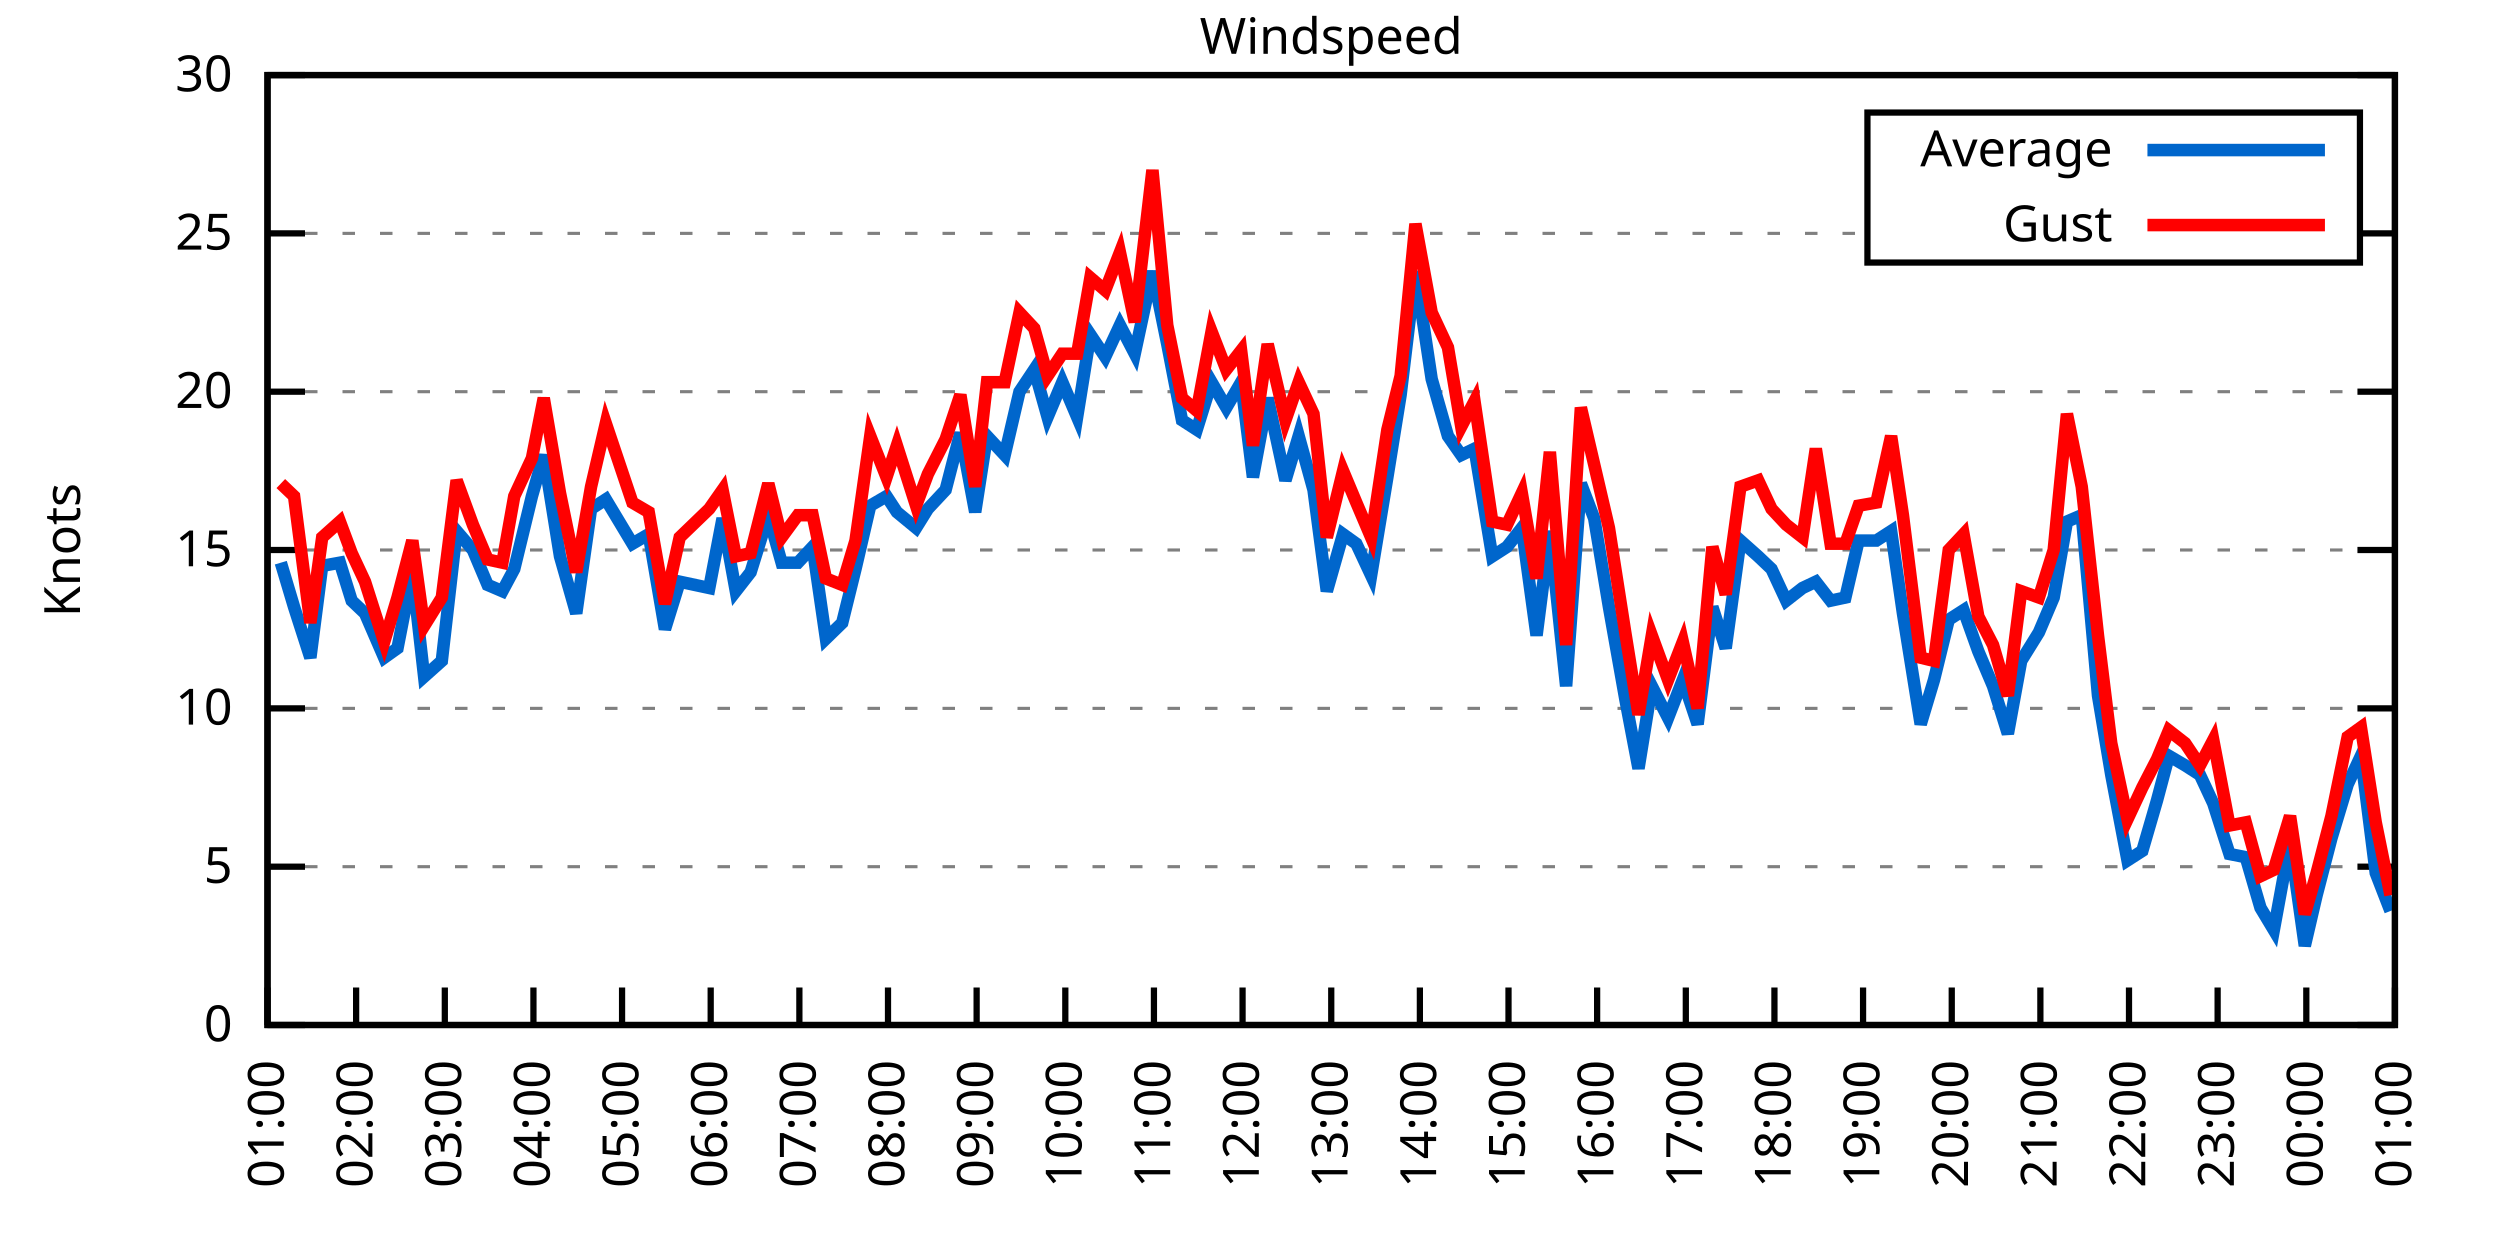
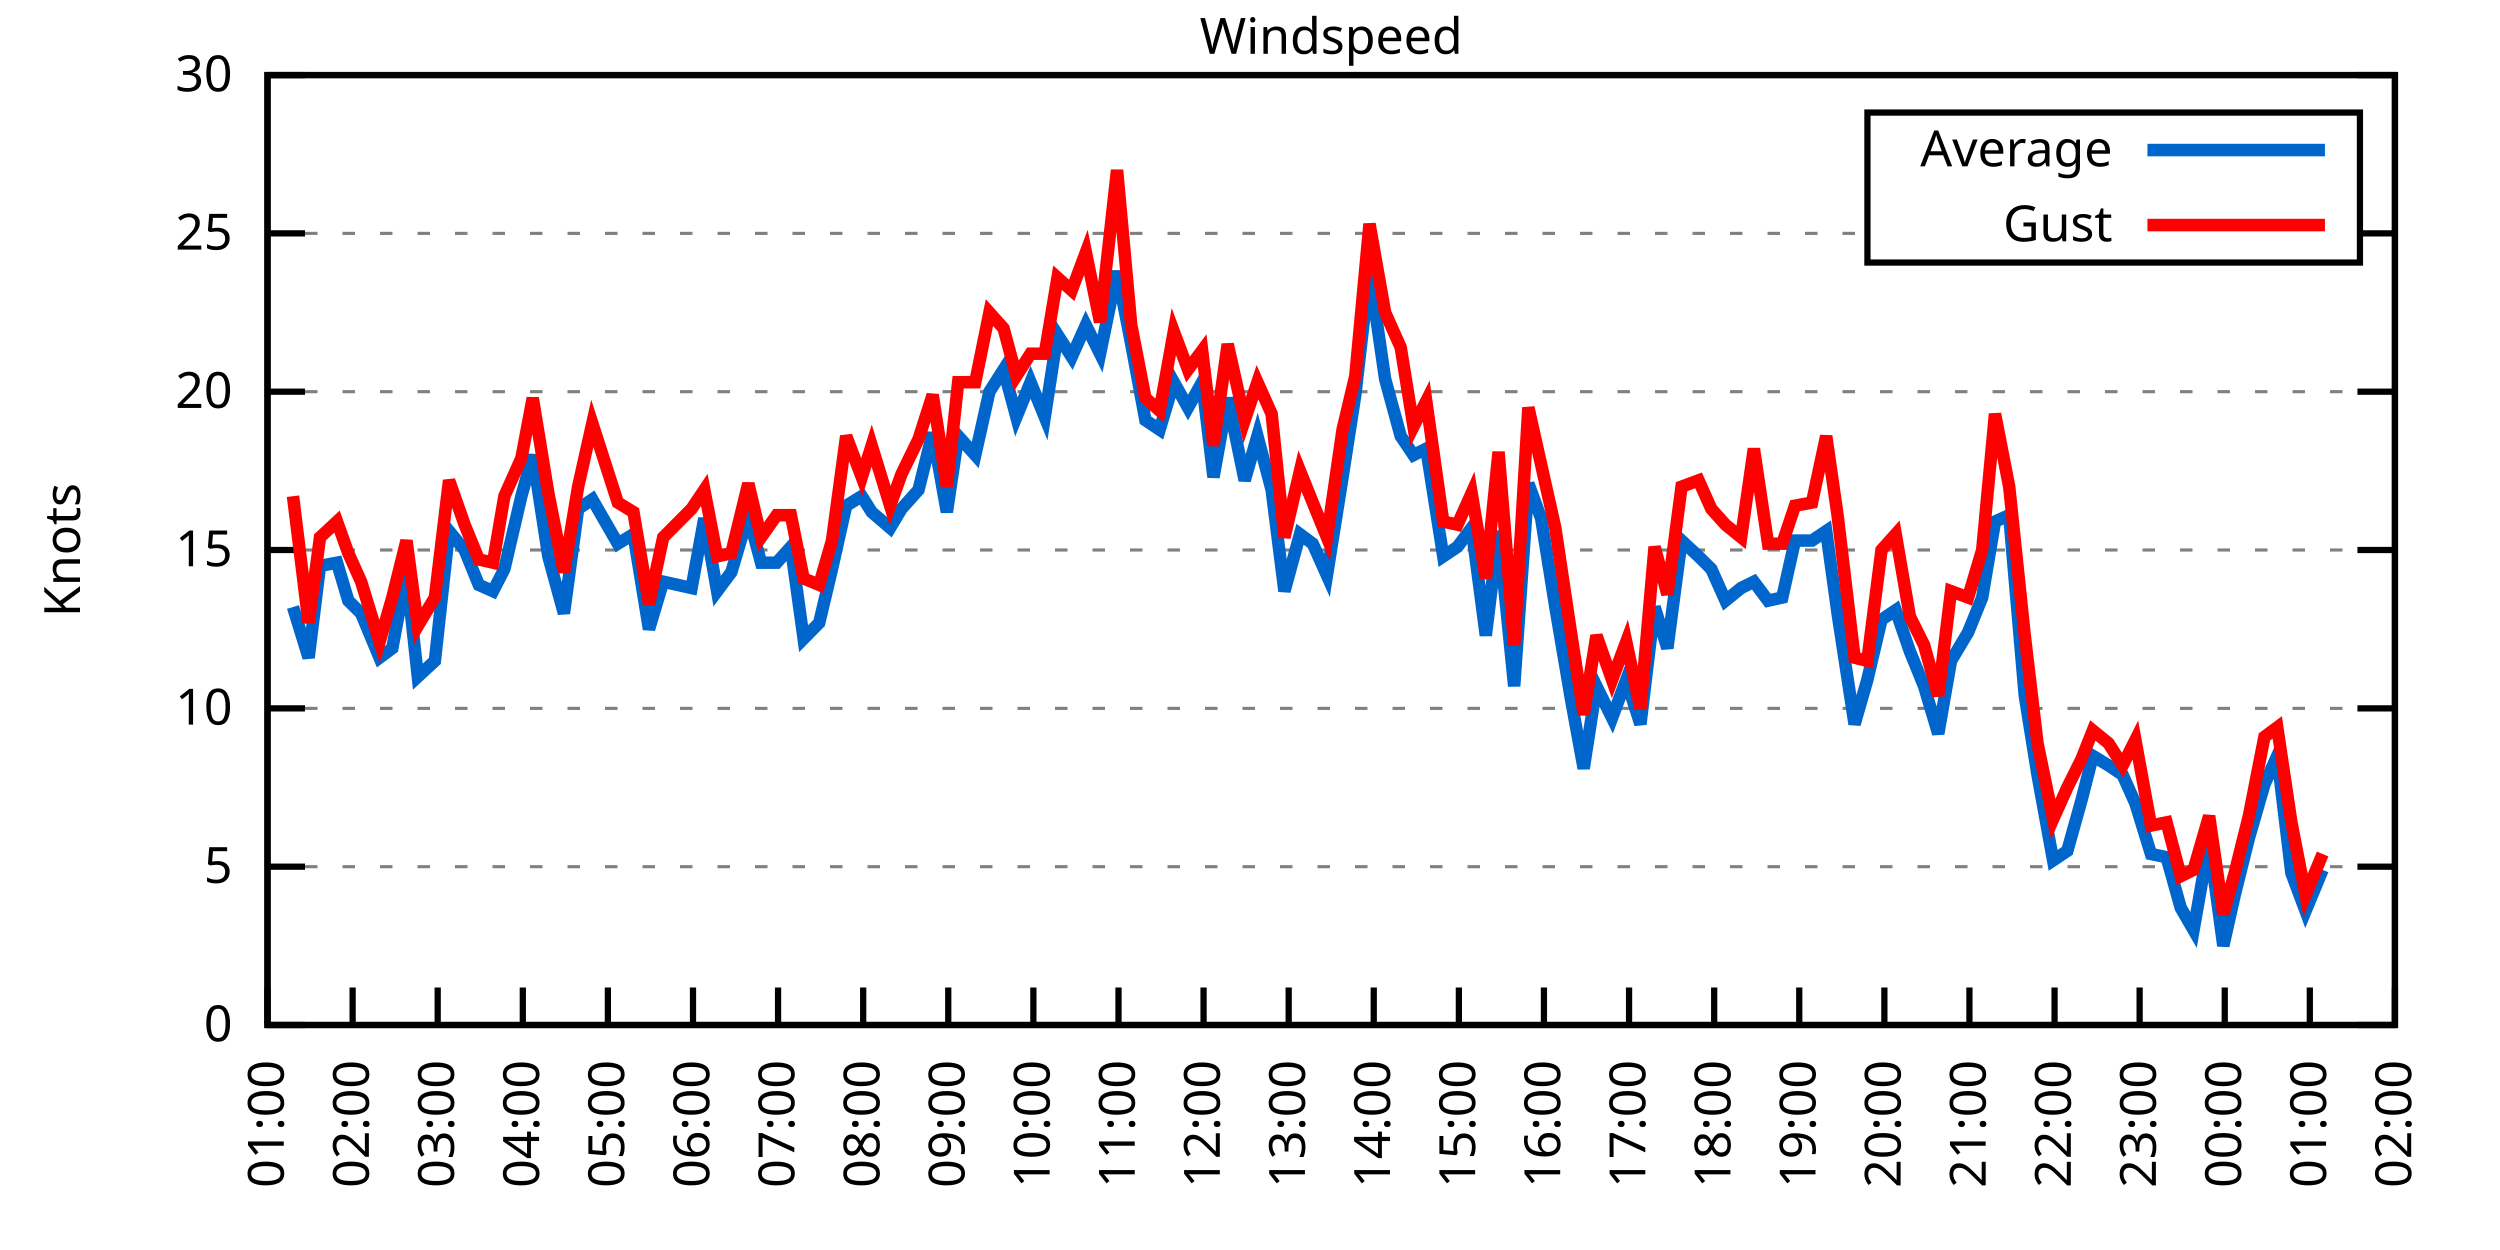
<svg xmlns="http://www.w3.org/2000/svg" xmlns:xlink="http://www.w3.org/1999/xlink" width="400" height="200" viewBox="0 0 400 200">
  <g id="gnuplot_canvas">
    <rect x="0" y="0" width="400" height="200" fill="none" />
    <defs>
      <circle id="gpDot" r="0.5" stroke-width="0.5" stroke="currentColor" />
      <path id="gpPt0" stroke-width="0.333" stroke="currentColor" d="M-1,0 h2 M0,-1 v2" />
      <path id="gpPt1" stroke-width="0.333" stroke="currentColor" d="M-1,-1 L1,1 M1,-1 L-1,1" />
      <path id="gpPt2" stroke-width="0.333" stroke="currentColor" d="M-1,0 L1,0 M0,-1 L0,1 M-1,-1 L1,1 M-1,1 L1,-1" />
      <rect id="gpPt3" stroke-width="0.333" stroke="currentColor" x="-1" y="-1" width="2" height="2" />
      <rect id="gpPt4" stroke-width="0.333" stroke="currentColor" fill="currentColor" x="-1" y="-1" width="2" height="2" />
      <circle id="gpPt5" stroke-width="0.333" stroke="currentColor" cx="0" cy="0" r="1" />
      <use xlink:href="#gpPt5" id="gpPt6" fill="currentColor" stroke="none" />
      <path id="gpPt7" stroke-width="0.333" stroke="currentColor" d="M0,-1.33 L-1.33,0.67 L1.33,0.67 z" />
      <use xlink:href="#gpPt7" id="gpPt8" fill="currentColor" stroke="none" />
      <use xlink:href="#gpPt7" id="gpPt9" stroke="currentColor" transform="rotate(180)" />
      <use xlink:href="#gpPt9" id="gpPt10" fill="currentColor" stroke="none" />
      <use xlink:href="#gpPt3" id="gpPt11" stroke="currentColor" transform="rotate(45)" />
      <use xlink:href="#gpPt11" id="gpPt12" fill="currentColor" stroke="none" />
      <path id="gpPt13" stroke-width="0.333" stroke="currentColor" d="M0,1.330 L1.265,0.411 L0.782,-1.067 L-0.782,-1.076 L-1.265,0.411 z" />
      <use xlink:href="#gpPt13" id="gpPt14" fill="currentColor" stroke="none" />
      <filter id="textbox" filterUnits="objectBoundingBox" x="0" y="0" height="1" width="1">
        <feFlood flood-color="white" flood-opacity="1" result="bgnd" />
        <feComposite in="SourceGraphic" in2="bgnd" operator="atop" />
      </filter>
      <filter id="greybox" filterUnits="objectBoundingBox" x="0" y="0" height="1" width="1">
        <feFlood flood-color="lightgrey" flood-opacity="1" result="grey" />
        <feComposite in="SourceGraphic" in2="grey" operator="atop" />
      </filter>
    </defs>
    <g fill="none" color="white" stroke="currentColor" stroke-width="1.00" stroke-linecap="butt" stroke-linejoin="miter">
</g>
    <g fill="none" color="black" stroke="currentColor" stroke-width="1.00" stroke-linecap="butt" stroke-linejoin="miter">
      <g stroke="none" shape-rendering="crispEdges">
        <polygon fill="rgb(255, 255, 255)" points="42.80,164.00 383.18,164.00 383.18,12.02 42.80,12.02 " />
      </g>
    </g>
    <g fill="none" color="black" stroke="currentColor" stroke-width="1.00" stroke-linecap="butt" stroke-linejoin="miter">
</g>
    <g fill="none" color="black" stroke="black" stroke-width="0.50" stroke-linecap="butt" stroke-linejoin="miter">
</g>
    <g fill="none" color="gray" stroke="currentColor" stroke-width="0.50" stroke-linecap="butt" stroke-linejoin="miter">
      <path stroke="gray" stroke-dasharray="2,4" class="gridline" d="M42.80,164.00 L383.19,164.00  " />
    </g>
    <g fill="none" color="gray" stroke="gray" stroke-width="1.00" stroke-linecap="butt" stroke-linejoin="miter">
</g>
    <g fill="none" color="black" stroke="currentColor" stroke-width="1.00" stroke-linecap="butt" stroke-linejoin="miter">
      <path stroke="black" d="M42.80,164.00 L48.80,164.00 M383.19,164.00 L377.19,164.00  " />
      <g transform="translate(37.20,166.60)" stroke="none" fill="black" font-family="Sans" font-size="8.00" text-anchor="end">
        <text>
          <tspan font-family="Sans"> 0</tspan>
        </text>
      </g>
    </g>
    <g fill="none" color="black" stroke="currentColor" stroke-width="1.00" stroke-linecap="butt" stroke-linejoin="miter">
</g>
    <g fill="none" color="black" stroke="black" stroke-width="0.50" stroke-linecap="butt" stroke-linejoin="miter">
</g>
    <g fill="none" color="gray" stroke="currentColor" stroke-width="0.50" stroke-linecap="butt" stroke-linejoin="miter">
      <path stroke="gray" stroke-dasharray="2,4" class="gridline" d="M42.80,138.67 L383.19,138.67  " />
    </g>
    <g fill="none" color="gray" stroke="gray" stroke-width="1.00" stroke-linecap="butt" stroke-linejoin="miter">
</g>
    <g fill="none" color="black" stroke="currentColor" stroke-width="1.00" stroke-linecap="butt" stroke-linejoin="miter">
      <path stroke="black" d="M42.80,138.67 L48.80,138.67 M383.19,138.67 L377.19,138.67  " />
      <g transform="translate(37.20,141.27)" stroke="none" fill="black" font-family="Sans" font-size="8.00" text-anchor="end">
        <text>
          <tspan font-family="Sans"> 5</tspan>
        </text>
      </g>
    </g>
    <g fill="none" color="black" stroke="currentColor" stroke-width="1.00" stroke-linecap="butt" stroke-linejoin="miter">
</g>
    <g fill="none" color="black" stroke="black" stroke-width="0.50" stroke-linecap="butt" stroke-linejoin="miter">
</g>
    <g fill="none" color="gray" stroke="currentColor" stroke-width="0.50" stroke-linecap="butt" stroke-linejoin="miter">
      <path stroke="gray" stroke-dasharray="2,4" class="gridline" d="M42.80,113.34 L383.19,113.34  " />
    </g>
    <g fill="none" color="gray" stroke="gray" stroke-width="1.00" stroke-linecap="butt" stroke-linejoin="miter">
</g>
    <g fill="none" color="black" stroke="currentColor" stroke-width="1.00" stroke-linecap="butt" stroke-linejoin="miter">
      <path stroke="black" d="M42.80,113.34 L48.80,113.34 M383.19,113.34 L377.19,113.34  " />
      <g transform="translate(37.20,115.94)" stroke="none" fill="black" font-family="Sans" font-size="8.00" text-anchor="end">
        <text>
          <tspan font-family="Sans"> 10</tspan>
        </text>
      </g>
    </g>
    <g fill="none" color="black" stroke="currentColor" stroke-width="1.00" stroke-linecap="butt" stroke-linejoin="miter">
</g>
    <g fill="none" color="black" stroke="black" stroke-width="0.50" stroke-linecap="butt" stroke-linejoin="miter">
</g>
    <g fill="none" color="gray" stroke="currentColor" stroke-width="0.50" stroke-linecap="butt" stroke-linejoin="miter">
      <path stroke="gray" stroke-dasharray="2,4" class="gridline" d="M42.80,88.00 L383.19,88.00  " />
    </g>
    <g fill="none" color="gray" stroke="gray" stroke-width="1.00" stroke-linecap="butt" stroke-linejoin="miter">
</g>
    <g fill="none" color="black" stroke="currentColor" stroke-width="1.00" stroke-linecap="butt" stroke-linejoin="miter">
      <path stroke="black" d="M42.80,88.00 L48.80,88.00 M383.19,88.00 L377.19,88.00  " />
      <g transform="translate(37.20,90.60)" stroke="none" fill="black" font-family="Sans" font-size="8.00" text-anchor="end">
        <text>
          <tspan font-family="Sans"> 15</tspan>
        </text>
      </g>
    </g>
    <g fill="none" color="black" stroke="currentColor" stroke-width="1.00" stroke-linecap="butt" stroke-linejoin="miter">
</g>
    <g fill="none" color="black" stroke="black" stroke-width="0.50" stroke-linecap="butt" stroke-linejoin="miter">
</g>
    <g fill="none" color="gray" stroke="currentColor" stroke-width="0.50" stroke-linecap="butt" stroke-linejoin="miter">
      <path stroke="gray" stroke-dasharray="2,4" class="gridline" d="M42.80,62.67 L383.19,62.67  " />
    </g>
    <g fill="none" color="gray" stroke="gray" stroke-width="1.00" stroke-linecap="butt" stroke-linejoin="miter">
</g>
    <g fill="none" color="black" stroke="currentColor" stroke-width="1.00" stroke-linecap="butt" stroke-linejoin="miter">
      <path stroke="black" d="M42.80,62.67 L48.80,62.67 M383.19,62.67 L377.19,62.67  " />
      <g transform="translate(37.20,65.27)" stroke="none" fill="black" font-family="Sans" font-size="8.00" text-anchor="end">
        <text>
          <tspan font-family="Sans"> 20</tspan>
        </text>
      </g>
    </g>
    <g fill="none" color="black" stroke="currentColor" stroke-width="1.00" stroke-linecap="butt" stroke-linejoin="miter">
</g>
    <g fill="none" color="black" stroke="black" stroke-width="0.50" stroke-linecap="butt" stroke-linejoin="miter">
</g>
    <g fill="none" color="gray" stroke="currentColor" stroke-width="0.50" stroke-linecap="butt" stroke-linejoin="miter">
      <path stroke="gray" stroke-dasharray="2,4" class="gridline" d="M42.80,37.34 L298.79,37.34 M377.59,37.34 L383.19,37.34  " />
    </g>
    <g fill="none" color="gray" stroke="gray" stroke-width="1.00" stroke-linecap="butt" stroke-linejoin="miter">
</g>
    <g fill="none" color="black" stroke="currentColor" stroke-width="1.00" stroke-linecap="butt" stroke-linejoin="miter">
      <path stroke="black" d="M42.80,37.34 L48.80,37.34 M383.19,37.34 L377.19,37.34  " />
      <g transform="translate(37.20,39.94)" stroke="none" fill="black" font-family="Sans" font-size="8.00" text-anchor="end">
        <text>
          <tspan font-family="Sans"> 25</tspan>
        </text>
      </g>
    </g>
    <g fill="none" color="black" stroke="currentColor" stroke-width="1.00" stroke-linecap="butt" stroke-linejoin="miter">
</g>
    <g fill="none" color="black" stroke="black" stroke-width="0.50" stroke-linecap="butt" stroke-linejoin="miter">
</g>
    <g fill="none" color="gray" stroke="currentColor" stroke-width="0.50" stroke-linecap="butt" stroke-linejoin="miter">
      <path stroke="gray" stroke-dasharray="2,4" class="gridline" d="M42.80,12.01 L383.19,12.01  " />
    </g>
    <g fill="none" color="gray" stroke="gray" stroke-width="1.00" stroke-linecap="butt" stroke-linejoin="miter">
</g>
    <g fill="none" color="black" stroke="currentColor" stroke-width="1.00" stroke-linecap="butt" stroke-linejoin="miter">
      <path stroke="black" d="M42.80,12.01 L48.80,12.01 M383.19,12.01 L377.19,12.01  " />
      <g transform="translate(37.20,14.61)" stroke="none" fill="black" font-family="Sans" font-size="8.00" text-anchor="end">
        <text>
          <tspan font-family="Sans"> 30</tspan>
        </text>
      </g>
    </g>
    <g fill="none" color="black" stroke="currentColor" stroke-width="1.00" stroke-linecap="butt" stroke-linejoin="miter">
      <path stroke="black" d="M42.80,164.00 L42.80,158.00  " />
      <g transform="translate(45.40,169.60) rotate(270.00)" stroke="none" fill="black" font-family="Sans" font-size="8.00" text-anchor="end">
        <text>
          <tspan font-family="Sans">01:00</tspan>
        </text>
      </g>
    </g>
    <g fill="none" color="black" stroke="currentColor" stroke-width="1.00" stroke-linecap="butt" stroke-linejoin="miter">
-       <path stroke="black" d="M56.98,164.00 L56.98,158.00  " />
-       <g transform="translate(59.58,169.60) rotate(270.00)" stroke="none" fill="black" font-family="Sans" font-size="8.00" text-anchor="end">
+       <path stroke="black" d="M56.42,164.00 L56.42,158.00  " />
+       <g transform="translate(59.02,169.60) rotate(270.00)" stroke="none" fill="black" font-family="Sans" font-size="8.00" text-anchor="end">
        <text>
          <tspan font-family="Sans">02:00</tspan>
        </text>
      </g>
    </g>
    <g fill="none" color="black" stroke="currentColor" stroke-width="1.00" stroke-linecap="butt" stroke-linejoin="miter">
-       <path stroke="black" d="M71.17,164.00 L71.17,158.00  " />
-       <g transform="translate(73.77,169.60) rotate(270.00)" stroke="none" fill="black" font-family="Sans" font-size="8.00" text-anchor="end">
+       <path stroke="black" d="M70.03,164.00 L70.03,158.00  " />
+       <g transform="translate(72.63,169.60) rotate(270.00)" stroke="none" fill="black" font-family="Sans" font-size="8.00" text-anchor="end">
        <text>
          <tspan font-family="Sans">03:00</tspan>
        </text>
      </g>
    </g>
    <g fill="none" color="black" stroke="currentColor" stroke-width="1.00" stroke-linecap="butt" stroke-linejoin="miter">
-       <path stroke="black" d="M85.35,164.00 L85.35,158.00  " />
-       <g transform="translate(87.95,169.60) rotate(270.00)" stroke="none" fill="black" font-family="Sans" font-size="8.00" text-anchor="end">
+       <path stroke="black" d="M83.65,164.00 L83.65,158.00  " />
+       <g transform="translate(86.25,169.60) rotate(270.00)" stroke="none" fill="black" font-family="Sans" font-size="8.00" text-anchor="end">
        <text>
          <tspan font-family="Sans">04:00</tspan>
        </text>
      </g>
    </g>
    <g fill="none" color="black" stroke="currentColor" stroke-width="1.00" stroke-linecap="butt" stroke-linejoin="miter">
-       <path stroke="black" d="M99.53,164.00 L99.53,158.00  " />
-       <g transform="translate(102.13,169.60) rotate(270.00)" stroke="none" fill="black" font-family="Sans" font-size="8.00" text-anchor="end">
+       <path stroke="black" d="M97.26,164.00 L97.26,158.00  " />
+       <g transform="translate(99.86,169.60) rotate(270.00)" stroke="none" fill="black" font-family="Sans" font-size="8.00" text-anchor="end">
        <text>
          <tspan font-family="Sans">05:00</tspan>
        </text>
      </g>
    </g>
    <g fill="none" color="black" stroke="currentColor" stroke-width="1.00" stroke-linecap="butt" stroke-linejoin="miter">
-       <path stroke="black" d="M113.71,164.00 L113.71,158.00  " />
-       <g transform="translate(116.31,169.60) rotate(270.00)" stroke="none" fill="black" font-family="Sans" font-size="8.00" text-anchor="end">
+       <path stroke="black" d="M110.88,164.00 L110.88,158.00  " />
+       <g transform="translate(113.48,169.60) rotate(270.00)" stroke="none" fill="black" font-family="Sans" font-size="8.00" text-anchor="end">
        <text>
          <tspan font-family="Sans">06:00</tspan>
        </text>
      </g>
    </g>
    <g fill="none" color="black" stroke="currentColor" stroke-width="1.00" stroke-linecap="butt" stroke-linejoin="miter">
-       <path stroke="black" d="M127.90,164.00 L127.90,158.00  " />
-       <g transform="translate(130.50,169.60) rotate(270.00)" stroke="none" fill="black" font-family="Sans" font-size="8.00" text-anchor="end">
+       <path stroke="black" d="M124.49,164.00 L124.49,158.00  " />
+       <g transform="translate(127.09,169.60) rotate(270.00)" stroke="none" fill="black" font-family="Sans" font-size="8.00" text-anchor="end">
        <text>
          <tspan font-family="Sans">07:00</tspan>
        </text>
      </g>
    </g>
    <g fill="none" color="black" stroke="currentColor" stroke-width="1.00" stroke-linecap="butt" stroke-linejoin="miter">
-       <path stroke="black" d="M142.08,164.00 L142.08,158.00  " />
-       <g transform="translate(144.68,169.60) rotate(270.00)" stroke="none" fill="black" font-family="Sans" font-size="8.00" text-anchor="end">
+       <path stroke="black" d="M138.11,164.00 L138.11,158.00  " />
+       <g transform="translate(140.71,169.60) rotate(270.00)" stroke="none" fill="black" font-family="Sans" font-size="8.00" text-anchor="end">
        <text>
          <tspan font-family="Sans">08:00</tspan>
        </text>
      </g>
    </g>
    <g fill="none" color="black" stroke="currentColor" stroke-width="1.00" stroke-linecap="butt" stroke-linejoin="miter">
-       <path stroke="black" d="M156.26,164.00 L156.26,158.00  " />
-       <g transform="translate(158.86,169.60) rotate(270.00)" stroke="none" fill="black" font-family="Sans" font-size="8.00" text-anchor="end">
+       <path stroke="black" d="M151.72,164.00 L151.72,158.00  " />
+       <g transform="translate(154.32,169.60) rotate(270.00)" stroke="none" fill="black" font-family="Sans" font-size="8.00" text-anchor="end">
        <text>
          <tspan font-family="Sans">09:00</tspan>
        </text>
      </g>
    </g>
    <g fill="none" color="black" stroke="currentColor" stroke-width="1.00" stroke-linecap="butt" stroke-linejoin="miter">
-       <path stroke="black" d="M170.45,164.00 L170.45,158.00  " />
-       <g transform="translate(173.05,169.60) rotate(270.00)" stroke="none" fill="black" font-family="Sans" font-size="8.00" text-anchor="end">
+       <path stroke="black" d="M165.34,164.00 L165.34,158.00  " />
+       <g transform="translate(167.94,169.60) rotate(270.00)" stroke="none" fill="black" font-family="Sans" font-size="8.00" text-anchor="end">
        <text>
          <tspan font-family="Sans">10:00</tspan>
        </text>
      </g>
    </g>
    <g fill="none" color="black" stroke="currentColor" stroke-width="1.00" stroke-linecap="butt" stroke-linejoin="miter">
-       <path stroke="black" d="M184.63,164.00 L184.63,158.00  " />
-       <g transform="translate(187.23,169.60) rotate(270.00)" stroke="none" fill="black" font-family="Sans" font-size="8.00" text-anchor="end">
+       <path stroke="black" d="M178.96,164.00 L178.96,158.00  " />
+       <g transform="translate(181.56,169.60) rotate(270.00)" stroke="none" fill="black" font-family="Sans" font-size="8.00" text-anchor="end">
        <text>
          <tspan font-family="Sans">11:00</tspan>
        </text>
      </g>
    </g>
    <g fill="none" color="black" stroke="currentColor" stroke-width="1.00" stroke-linecap="butt" stroke-linejoin="miter">
-       <path stroke="black" d="M198.81,164.00 L198.81,158.00  " />
-       <g transform="translate(201.41,169.60) rotate(270.00)" stroke="none" fill="black" font-family="Sans" font-size="8.00" text-anchor="end">
+       <path stroke="black" d="M192.57,164.00 L192.57,158.00  " />
+       <g transform="translate(195.17,169.60) rotate(270.00)" stroke="none" fill="black" font-family="Sans" font-size="8.00" text-anchor="end">
        <text>
          <tspan font-family="Sans">12:00</tspan>
        </text>
      </g>
    </g>
    <g fill="none" color="black" stroke="currentColor" stroke-width="1.00" stroke-linecap="butt" stroke-linejoin="miter">
-       <path stroke="black" d="M213.00,164.00 L213.00,158.00  " />
-       <g transform="translate(215.60,169.60) rotate(270.00)" stroke="none" fill="black" font-family="Sans" font-size="8.00" text-anchor="end">
+       <path stroke="black" d="M206.19,164.00 L206.19,158.00  " />
+       <g transform="translate(208.79,169.60) rotate(270.00)" stroke="none" fill="black" font-family="Sans" font-size="8.00" text-anchor="end">
        <text>
          <tspan font-family="Sans">13:00</tspan>
        </text>
      </g>
    </g>
    <g fill="none" color="black" stroke="currentColor" stroke-width="1.00" stroke-linecap="butt" stroke-linejoin="miter">
-       <path stroke="black" d="M227.18,164.00 L227.18,158.00  " />
-       <g transform="translate(229.78,169.60) rotate(270.00)" stroke="none" fill="black" font-family="Sans" font-size="8.00" text-anchor="end">
+       <path stroke="black" d="M219.80,164.00 L219.80,158.00  " />
+       <g transform="translate(222.40,169.60) rotate(270.00)" stroke="none" fill="black" font-family="Sans" font-size="8.00" text-anchor="end">
        <text>
          <tspan font-family="Sans">14:00</tspan>
        </text>
      </g>
    </g>
    <g fill="none" color="black" stroke="currentColor" stroke-width="1.00" stroke-linecap="butt" stroke-linejoin="miter">
-       <path stroke="black" d="M241.36,164.00 L241.36,158.00  " />
-       <g transform="translate(243.96,169.60) rotate(270.00)" stroke="none" fill="black" font-family="Sans" font-size="8.00" text-anchor="end">
+       <path stroke="black" d="M233.42,164.00 L233.42,158.00  " />
+       <g transform="translate(236.02,169.60) rotate(270.00)" stroke="none" fill="black" font-family="Sans" font-size="8.00" text-anchor="end">
        <text>
          <tspan font-family="Sans">15:00</tspan>
        </text>
      </g>
    </g>
    <g fill="none" color="black" stroke="currentColor" stroke-width="1.00" stroke-linecap="butt" stroke-linejoin="miter">
-       <path stroke="black" d="M255.54,164.00 L255.54,158.00  " />
-       <g transform="translate(258.14,169.60) rotate(270.00)" stroke="none" fill="black" font-family="Sans" font-size="8.00" text-anchor="end">
+       <path stroke="black" d="M247.03,164.00 L247.03,158.00  " />
+       <g transform="translate(249.63,169.60) rotate(270.00)" stroke="none" fill="black" font-family="Sans" font-size="8.00" text-anchor="end">
        <text>
          <tspan font-family="Sans">16:00</tspan>
        </text>
      </g>
    </g>
    <g fill="none" color="black" stroke="currentColor" stroke-width="1.00" stroke-linecap="butt" stroke-linejoin="miter">
-       <path stroke="black" d="M269.73,164.00 L269.73,158.00  " />
-       <g transform="translate(272.33,169.60) rotate(270.00)" stroke="none" fill="black" font-family="Sans" font-size="8.00" text-anchor="end">
+       <path stroke="black" d="M260.65,164.00 L260.65,158.00  " />
+       <g transform="translate(263.25,169.60) rotate(270.00)" stroke="none" fill="black" font-family="Sans" font-size="8.00" text-anchor="end">
        <text>
          <tspan font-family="Sans">17:00</tspan>
        </text>
      </g>
    </g>
    <g fill="none" color="black" stroke="currentColor" stroke-width="1.00" stroke-linecap="butt" stroke-linejoin="miter">
-       <path stroke="black" d="M283.91,164.00 L283.91,158.00  " />
-       <g transform="translate(286.51,169.60) rotate(270.00)" stroke="none" fill="black" font-family="Sans" font-size="8.00" text-anchor="end">
+       <path stroke="black" d="M274.27,164.00 L274.27,158.00  " />
+       <g transform="translate(276.87,169.60) rotate(270.00)" stroke="none" fill="black" font-family="Sans" font-size="8.00" text-anchor="end">
        <text>
          <tspan font-family="Sans">18:00</tspan>
        </text>
      </g>
    </g>
    <g fill="none" color="black" stroke="currentColor" stroke-width="1.00" stroke-linecap="butt" stroke-linejoin="miter">
-       <path stroke="black" d="M298.09,164.00 L298.09,158.00  " />
-       <g transform="translate(300.69,169.60) rotate(270.00)" stroke="none" fill="black" font-family="Sans" font-size="8.00" text-anchor="end">
+       <path stroke="black" d="M287.88,164.00 L287.88,158.00  " />
+       <g transform="translate(290.48,169.60) rotate(270.00)" stroke="none" fill="black" font-family="Sans" font-size="8.00" text-anchor="end">
        <text>
          <tspan font-family="Sans">19:00</tspan>
        </text>
      </g>
    </g>
    <g fill="none" color="black" stroke="currentColor" stroke-width="1.00" stroke-linecap="butt" stroke-linejoin="miter">
-       <path stroke="black" d="M312.28,164.00 L312.28,158.00  " />
-       <g transform="translate(314.88,169.60) rotate(270.00)" stroke="none" fill="black" font-family="Sans" font-size="8.00" text-anchor="end">
+       <path stroke="black" d="M301.50,164.00 L301.50,158.00  " />
+       <g transform="translate(304.10,169.60) rotate(270.00)" stroke="none" fill="black" font-family="Sans" font-size="8.00" text-anchor="end">
        <text>
          <tspan font-family="Sans">20:00</tspan>
        </text>
      </g>
    </g>
    <g fill="none" color="black" stroke="currentColor" stroke-width="1.00" stroke-linecap="butt" stroke-linejoin="miter">
-       <path stroke="black" d="M326.46,164.00 L326.46,158.00  " />
-       <g transform="translate(329.06,169.60) rotate(270.00)" stroke="none" fill="black" font-family="Sans" font-size="8.00" text-anchor="end">
+       <path stroke="black" d="M315.11,164.00 L315.11,158.00  " />
+       <g transform="translate(317.71,169.60) rotate(270.00)" stroke="none" fill="black" font-family="Sans" font-size="8.00" text-anchor="end">
        <text>
          <tspan font-family="Sans">21:00</tspan>
        </text>
      </g>
    </g>
    <g fill="none" color="black" stroke="currentColor" stroke-width="1.00" stroke-linecap="butt" stroke-linejoin="miter">
-       <path stroke="black" d="M340.64,164.00 L340.64,158.00  " />
-       <g transform="translate(343.24,169.60) rotate(270.00)" stroke="none" fill="black" font-family="Sans" font-size="8.00" text-anchor="end">
+       <path stroke="black" d="M328.73,164.00 L328.73,158.00  " />
+       <g transform="translate(331.33,169.60) rotate(270.00)" stroke="none" fill="black" font-family="Sans" font-size="8.00" text-anchor="end">
        <text>
          <tspan font-family="Sans">22:00</tspan>
        </text>
      </g>
    </g>
    <g fill="none" color="black" stroke="currentColor" stroke-width="1.00" stroke-linecap="butt" stroke-linejoin="miter">
-       <path stroke="black" d="M354.82,164.00 L354.82,158.00  " />
-       <g transform="translate(357.42,169.60) rotate(270.00)" stroke="none" fill="black" font-family="Sans" font-size="8.00" text-anchor="end">
+       <path stroke="black" d="M342.34,164.00 L342.34,158.00  " />
+       <g transform="translate(344.94,169.60) rotate(270.00)" stroke="none" fill="black" font-family="Sans" font-size="8.00" text-anchor="end">
        <text>
          <tspan font-family="Sans">23:00</tspan>
        </text>
      </g>
    </g>
    <g fill="none" color="black" stroke="currentColor" stroke-width="1.00" stroke-linecap="butt" stroke-linejoin="miter">
-       <path stroke="black" d="M369.01,164.00 L369.01,158.00  " />
-       <g transform="translate(371.61,169.60) rotate(270.00)" stroke="none" fill="black" font-family="Sans" font-size="8.00" text-anchor="end">
+       <path stroke="black" d="M355.96,164.00 L355.96,158.00  " />
+       <g transform="translate(358.56,169.60) rotate(270.00)" stroke="none" fill="black" font-family="Sans" font-size="8.00" text-anchor="end">
        <text>
          <tspan font-family="Sans">00:00</tspan>
+         </text>
+       </g>
+     </g>
+     <g fill="none" color="black" stroke="currentColor" stroke-width="1.00" stroke-linecap="butt" stroke-linejoin="miter">
+       <path stroke="black" d="M369.57,164.00 L369.57,158.00  " />
+       <g transform="translate(372.17,169.60) rotate(270.00)" stroke="none" fill="black" font-family="Sans" font-size="8.00" text-anchor="end">
+         <text>
+           <tspan font-family="Sans">01:00</tspan>
        </text>
      </g>
    </g>
    <g fill="none" color="black" stroke="currentColor" stroke-width="1.00" stroke-linecap="butt" stroke-linejoin="miter">
      <path stroke="black" d="M383.19,164.00 L383.19,158.00  " />
      <g transform="translate(385.79,169.60) rotate(270.00)" stroke="none" fill="black" font-family="Sans" font-size="8.00" text-anchor="end">
        <text>
-           <tspan font-family="Sans">01:00</tspan>
+           <tspan font-family="Sans">02:00</tspan>
        </text>
      </g>
    </g>
    <g fill="none" color="black" stroke="currentColor" stroke-width="1.00" stroke-linecap="butt" stroke-linejoin="miter">
</g>
    <g fill="none" color="black" stroke="currentColor" stroke-width="1.00" stroke-linecap="butt" stroke-linejoin="miter">
      <path stroke="black" d="M42.80,12.01 L42.80,164.00 L383.19,164.00 L383.19,12.01 L42.80,12.01 Z  " />
    </g>
    <g fill="none" color="black" stroke="currentColor" stroke-width="1.00" stroke-linecap="butt" stroke-linejoin="miter">
</g>
    <g fill="none" color="black" stroke="currentColor" stroke-width="1.00" stroke-linecap="butt" stroke-linejoin="miter">
      <path stroke="black" d="M298.79,42.01 L298.79,18.01 L377.59,18.01 L377.59,42.01 L298.79,42.01 Z  " />
    </g>
    <g id="Windspeed_plot_1">
      <g fill="none" color="white" stroke="black" stroke-width="2.00" stroke-linecap="butt" stroke-linejoin="miter">
</g>
      <g fill="none" color="black" stroke="currentColor" stroke-width="2.00" stroke-linecap="butt" stroke-linejoin="miter">
        <g transform="translate(337.99,26.61)" stroke="none" fill="black" font-family="Sans" font-size="8.00" text-anchor="end">
          <text>
            <tspan font-family="Sans">Average</tspan>
          </text>
        </g>
      </g>
      <g fill="none" color="black" stroke="currentColor" stroke-width="2.00" stroke-linecap="butt" stroke-linejoin="miter">
-         <path stroke="rgb(  0, 102, 204)" d="M343.59,24.01 L371.99,24.01 M44.93,90.03 L47.05,97.12 L49.66,105.23 L51.55,90.54 L54.38,90.03 L56.27,96.11   L58.40,98.14 L61.47,105.23 L63.60,103.71 L65.97,91.55 L67.86,108.27 L70.69,105.74 L73.06,84.97 L75.66,88.00   L78.02,93.58 L80.38,94.59 L82.28,91.04 L85.11,79.39 L87.00,72.81 L89.60,89.02 L92.20,98.14 L94.57,81.42   L96.93,79.90 L101.19,86.99 L103.79,85.47 L106.39,100.67 L108.75,93.07 L113.48,94.08 L115.61,82.94 L117.73,94.59   L120.10,91.55 L122.93,82.43 L125.06,90.03 L127.66,90.03 L130.02,87.50 L132.15,102.19 L134.75,99.66 L136.88,91.04   L139.24,80.91 L141.84,79.39 L143.50,81.93 L146.57,84.46 L148.46,81.42 L151.30,78.38 L153.66,69.26 L156.03,81.93   L157.92,69.77 L160.75,72.81 L163.12,62.67 L165.48,59.13 L167.61,66.73 L169.97,61.15 L172.34,66.73 L174.46,53.55   L176.83,57.10 L179.19,52.03 L181.56,56.59 L184.39,43.42 L186.76,55.07 L189.12,67.23 L191.48,68.75 L193.85,61.15   L196.21,65.21 L198.58,61.15 L200.47,76.35 L202.83,63.69 L205.67,76.86 L207.79,69.77 L210.16,78.38 L212.29,94.59   L214.89,85.47 L217.01,86.99 L219.38,92.06 L221.98,76.35 L224.10,63.18 L226.47,43.42 L229.07,60.65 L231.67,69.77   L233.80,72.81 L235.92,71.79 L238.76,89.02 L241.12,87.50 L243.49,84.46 L245.85,101.68 L247.98,84.97 L250.58,109.79   L252.94,77.37 L255.07,82.94 L257.43,97.12 L260.04,111.82 L262.16,122.96 L264.29,109.79 L266.89,114.86 L269.25,108.78   L271.62,115.87 L273.98,97.12 L276.11,103.71 L278.47,86.49 L281.31,89.02 L283.44,91.04 L285.80,96.11 L288.40,94.08   L290.53,93.07 L292.89,96.11 L295.26,95.60 L297.38,86.49 L300.22,86.49 L302.58,84.97 L304.47,98.14 L307.31,115.87   L309.44,108.78 L311.80,99.15 L314.17,97.63 L316.53,104.22 L318.89,109.79 L321.26,117.39 L323.39,105.74 L326.22,101.18   L328.59,95.60 L330.71,83.45 L333.08,82.43 L335.68,111.31 L337.80,123.98 L340.40,137.66 L342.77,136.14 L345.13,128.03   L347.02,120.94 L349.62,122.46 L351.99,123.98 L354.12,128.54 L356.72,136.64 L359.32,137.15 L361.68,145.25 L363.81,148.80   L366.41,134.62 L368.77,151.33 L370.66,143.23 L373.03,134.11 L375.63,125.50 L377.75,120.94 L380.12,139.68 L382.48,145.76    " />
+         <path stroke="rgb(  0, 102, 204)" d="M343.59,24.01 L371.99,24.01 M46.88,97.12 L49.38,105.23 L51.20,90.54 L53.92,90.03 L55.73,96.11 L57.78,98.14   L60.73,105.23 L62.77,103.71 L65.04,91.55 L66.85,108.27 L69.58,105.74 L71.85,84.97 L74.34,88.00 L76.61,93.58   L78.88,94.59 L80.70,91.04 L83.42,79.39 L85.24,72.81 L87.73,89.02 L90.23,98.14 L92.50,81.42 L94.77,79.90   L98.85,86.99 L101.35,85.47 L103.84,100.67 L106.11,93.07 L110.65,94.08 L112.69,82.94 L114.74,94.59 L117.01,91.55   L119.73,82.43 L121.77,90.03 L124.27,90.03 L126.54,87.50 L128.58,102.19 L131.07,99.66 L133.12,91.04 L135.39,80.91   L137.88,79.39 L139.47,81.93 L142.42,84.46 L144.24,81.42 L146.96,78.38 L149.23,69.26 L151.50,81.93 L153.31,69.77   L156.04,72.81 L158.31,62.67 L160.57,59.13 L162.62,66.73 L164.89,61.15 L167.16,66.73 L169.20,53.55 L171.47,57.10   L173.74,52.03 L176.01,56.59 L178.73,43.42 L181.00,55.07 L183.27,67.23 L185.54,68.75 L187.81,61.15 L190.08,65.21   L192.34,61.15 L194.16,76.35 L196.43,63.69 L199.15,76.86 L201.19,69.77 L203.46,78.38 L205.51,94.59 L208.00,85.47   L210.04,86.99 L212.31,92.06 L214.81,76.35 L216.85,63.18 L219.12,43.42 L221.62,60.65 L224.11,69.77 L226.16,72.81   L228.20,71.79 L230.92,89.02 L233.19,87.50 L235.46,84.46 L237.73,101.68 L239.77,84.97 L242.27,109.79 L244.54,77.37   L246.58,82.94 L248.85,97.12 L251.35,111.82 L253.39,122.96 L255.43,109.79 L257.93,114.86 L260.20,108.78 L262.47,115.87   L264.73,97.12 L266.78,103.71 L269.05,86.49 L271.77,89.02 L273.81,91.04 L276.08,96.11 L278.58,94.08 L280.62,93.07   L282.89,96.11 L285.16,95.60 L287.20,86.49 L289.92,86.49 L292.19,84.97 L294.01,98.14 L296.73,115.87 L298.77,108.78   L301.04,99.15 L303.31,97.63 L305.58,104.22 L307.85,109.79 L310.12,117.39 L312.16,105.74 L314.89,101.18 L317.15,95.60   L319.20,83.45 L321.47,82.43 L323.96,111.31 L326.00,123.98 L328.50,137.66 L330.77,136.14 L333.04,128.03 L334.85,120.94   L337.35,122.46 L339.62,123.98 L341.66,128.54 L344.16,136.64 L346.65,137.15 L348.92,145.25 L350.97,148.80 L353.46,134.62   L355.73,151.33 L357.55,143.23 L359.82,134.11 L362.31,125.50 L364.36,120.94 L366.62,139.68 L368.89,145.76 L371.62,139.17    " />
      </g>
    </g>
    <g id="Windspeed_plot_2">
      <g fill="none" color="black" stroke="currentColor" stroke-width="2.00" stroke-linecap="butt" stroke-linejoin="miter">
        <g transform="translate(337.99,38.61)" stroke="none" fill="black" font-family="Sans" font-size="8.00" text-anchor="end">
          <text>
            <tspan font-family="Sans">Gust</tspan>
          </text>
        </g>
      </g>
      <g fill="none" color="black" stroke="currentColor" stroke-width="2.00" stroke-linecap="butt" stroke-linejoin="miter">
-         <path stroke="rgb(255,   0,   0)" d="M343.59,36.01 L371.99,36.01 M44.93,77.37 L47.05,79.39 L49.66,99.66 L51.55,85.98 L54.38,83.45 L56.27,88.51   L58.40,93.07 L61.47,102.70 L63.60,95.60 L65.97,86.49 L67.86,100.16 L70.69,95.60 L73.06,76.86 L75.66,83.95   L78.02,89.52 L80.38,90.03 L82.28,79.39 L85.11,73.31 L87.00,63.69 L89.60,78.89 L92.20,91.55 L94.57,77.87   L96.93,67.74 L101.19,80.41 L103.79,81.93 L106.39,96.62 L108.75,85.98 L113.48,81.42 L115.61,78.38 L117.73,89.02   L120.10,88.51 L122.93,77.37 L125.06,85.98 L127.66,82.43 L130.02,82.43 L132.15,92.56 L134.75,93.58 L136.88,86.49   L139.24,69.77 L141.84,76.35 L143.50,71.29 L146.57,80.91 L148.46,75.85 L151.30,70.27 L153.66,63.18 L156.03,77.87   L157.92,61.15 L160.75,61.15 L163.12,50.01 L165.48,52.54 L167.61,60.14 L169.97,56.59 L172.34,56.59 L174.46,44.43   L176.83,46.46 L179.19,40.38 L181.56,51.53 L184.39,27.21 L186.76,52.03 L189.12,63.69 L191.48,65.71 L193.85,53.05   L196.21,59.13 L198.58,56.09 L200.47,71.29 L202.83,55.07 L205.67,67.23 L207.79,61.15 L210.16,66.22 L212.29,85.98   L214.89,75.34 L217.01,80.41 L219.38,85.98 L221.98,68.75 L224.10,60.14 L226.47,35.82 L229.07,50.01 L231.67,55.58   L233.80,68.25 L235.92,64.19 L238.76,83.45 L241.12,83.95 L243.49,78.89 L245.85,92.56 L247.98,72.30 L250.58,103.20   L252.94,65.21 L255.07,74.33 L257.43,84.46 L260.04,101.18 L262.16,114.35 L264.29,101.68 L266.89,108.78 L269.25,102.70   L271.62,113.34 L273.98,87.50 L276.11,95.10 L278.47,77.87 L281.31,76.86 L283.44,81.42 L285.80,83.95 L288.40,85.98   L290.53,71.79 L292.89,86.99 L295.26,86.99 L297.38,80.91 L300.22,80.41 L302.58,69.77 L304.47,82.43 L307.31,105.23   L309.44,105.74 L311.80,88.00 L314.17,85.47 L316.53,98.64 L318.89,103.20 L321.26,111.31 L323.39,94.59 L326.22,95.60   L328.59,88.00 L330.71,66.22 L333.08,77.87 L335.68,101.68 L337.80,118.91 L340.40,131.07 L342.77,126.00 L345.13,121.44   L347.02,116.88 L349.62,118.91 L351.99,122.46 L354.12,118.40 L356.72,132.08 L359.32,131.58 L361.68,140.19 L363.81,139.17   L366.41,130.56 L368.77,146.27 L370.66,139.68 L373.03,130.56 L375.63,117.90 L377.75,116.38 L380.12,131.58 L382.48,143.23    " />
+         <path stroke="rgb(255,   0,   0)" d="M343.59,36.01 L371.99,36.01 M46.88,79.39 L49.38,99.66 L51.20,85.98 L53.92,83.45 L55.73,88.51 L57.78,93.07   L60.73,102.70 L62.77,95.60 L65.04,86.49 L66.85,100.16 L69.58,95.60 L71.85,76.86 L74.34,83.95 L76.61,89.52   L78.88,90.03 L80.70,79.39 L83.42,73.31 L85.24,63.69 L87.73,78.89 L90.23,91.55 L92.50,77.87 L94.77,67.74   L98.85,80.41 L101.35,81.93 L103.84,96.62 L106.11,85.98 L110.65,81.42 L112.69,78.38 L114.74,89.02 L117.01,88.51   L119.73,77.37 L121.77,85.98 L124.27,82.43 L126.54,82.43 L128.58,92.56 L131.07,93.58 L133.12,86.49 L135.39,69.77   L137.88,76.35 L139.47,71.29 L142.42,80.91 L144.24,75.85 L146.96,70.27 L149.23,63.18 L151.50,77.87 L153.31,61.15   L156.04,61.15 L158.31,50.01 L160.57,52.54 L162.62,60.14 L164.89,56.59 L167.16,56.59 L169.20,44.43 L171.47,46.46   L173.74,40.38 L176.01,51.53 L178.73,27.21 L181.00,52.03 L183.27,63.69 L185.54,65.71 L187.81,53.05 L190.08,59.13   L192.34,56.09 L194.16,71.29 L196.43,55.07 L199.15,67.23 L201.19,61.15 L203.46,66.22 L205.51,85.98 L208.00,75.34   L210.04,80.41 L212.31,85.98 L214.81,68.75 L216.85,60.14 L219.12,35.82 L221.62,50.01 L224.11,55.58 L226.16,68.25   L228.20,64.19 L230.92,83.45 L233.19,83.95 L235.46,78.89 L237.73,92.56 L239.77,72.30 L242.27,103.20 L244.54,65.21   L246.58,74.33 L248.85,84.46 L251.35,101.18 L253.39,114.35 L255.43,101.68 L257.93,108.78 L260.20,102.70 L262.47,113.34   L264.73,87.50 L266.78,95.10 L269.05,77.87 L271.77,76.86 L273.81,81.42 L276.08,83.95 L278.58,85.98 L280.62,71.79   L282.89,86.99 L285.16,86.99 L287.20,80.91 L289.92,80.41 L292.19,69.77 L294.01,82.43 L296.73,105.23 L298.77,105.74   L301.04,88.00 L303.31,85.47 L305.58,98.64 L307.85,103.20 L310.12,111.31 L312.16,94.59 L314.89,95.60 L317.15,88.00   L319.20,66.22 L321.47,77.87 L323.96,101.68 L326.00,118.91 L328.50,131.07 L330.77,126.00 L333.04,121.44 L334.85,116.88   L337.35,118.91 L339.62,122.46 L341.66,118.40 L344.16,132.08 L346.65,131.58 L348.92,140.19 L350.97,139.17 L353.46,130.56   L355.73,146.27 L357.55,139.68 L359.82,130.56 L362.31,117.90 L364.36,116.38 L366.62,131.58 L368.89,143.23 L371.62,136.64    " />
      </g>
    </g>
    <g fill="none" color="black" stroke="currentColor" stroke-width="2.00" stroke-linecap="butt" stroke-linejoin="miter">
</g>
    <g fill="none" color="black" stroke="black" stroke-width="1.00" stroke-linecap="butt" stroke-linejoin="miter">
</g>
    <g fill="none" color="black" stroke="currentColor" stroke-width="1.00" stroke-linecap="butt" stroke-linejoin="miter">
      <path stroke="black" d="M42.80,12.01 L42.80,164.00 L383.19,164.00 L383.19,12.01 L42.80,12.01 Z  " />
      <g transform="translate(12.80,88.01) rotate(270.00)" stroke="none" fill="black" font-family="Sans" font-size="8.00" text-anchor="middle">
        <text>
          <tspan font-family="Sans">Knots</tspan>
        </text>
      </g>
    </g>
    <g fill="none" color="black" stroke="currentColor" stroke-width="1.00" stroke-linecap="butt" stroke-linejoin="miter">
</g>
    <g fill="none" color="black" stroke="currentColor" stroke-width="1.00" stroke-linecap="butt" stroke-linejoin="miter">
      <g transform="translate(212.99,8.61)" stroke="none" fill="black" font-family="Sans" font-size="8.00" text-anchor="middle">
        <text>
          <tspan font-family="Sans">Windspeed</tspan>
        </text>
      </g>
    </g>
    <g fill="none" color="black" stroke="currentColor" stroke-width="1.00" stroke-linecap="butt" stroke-linejoin="miter">
</g>
  </g>
</svg>
